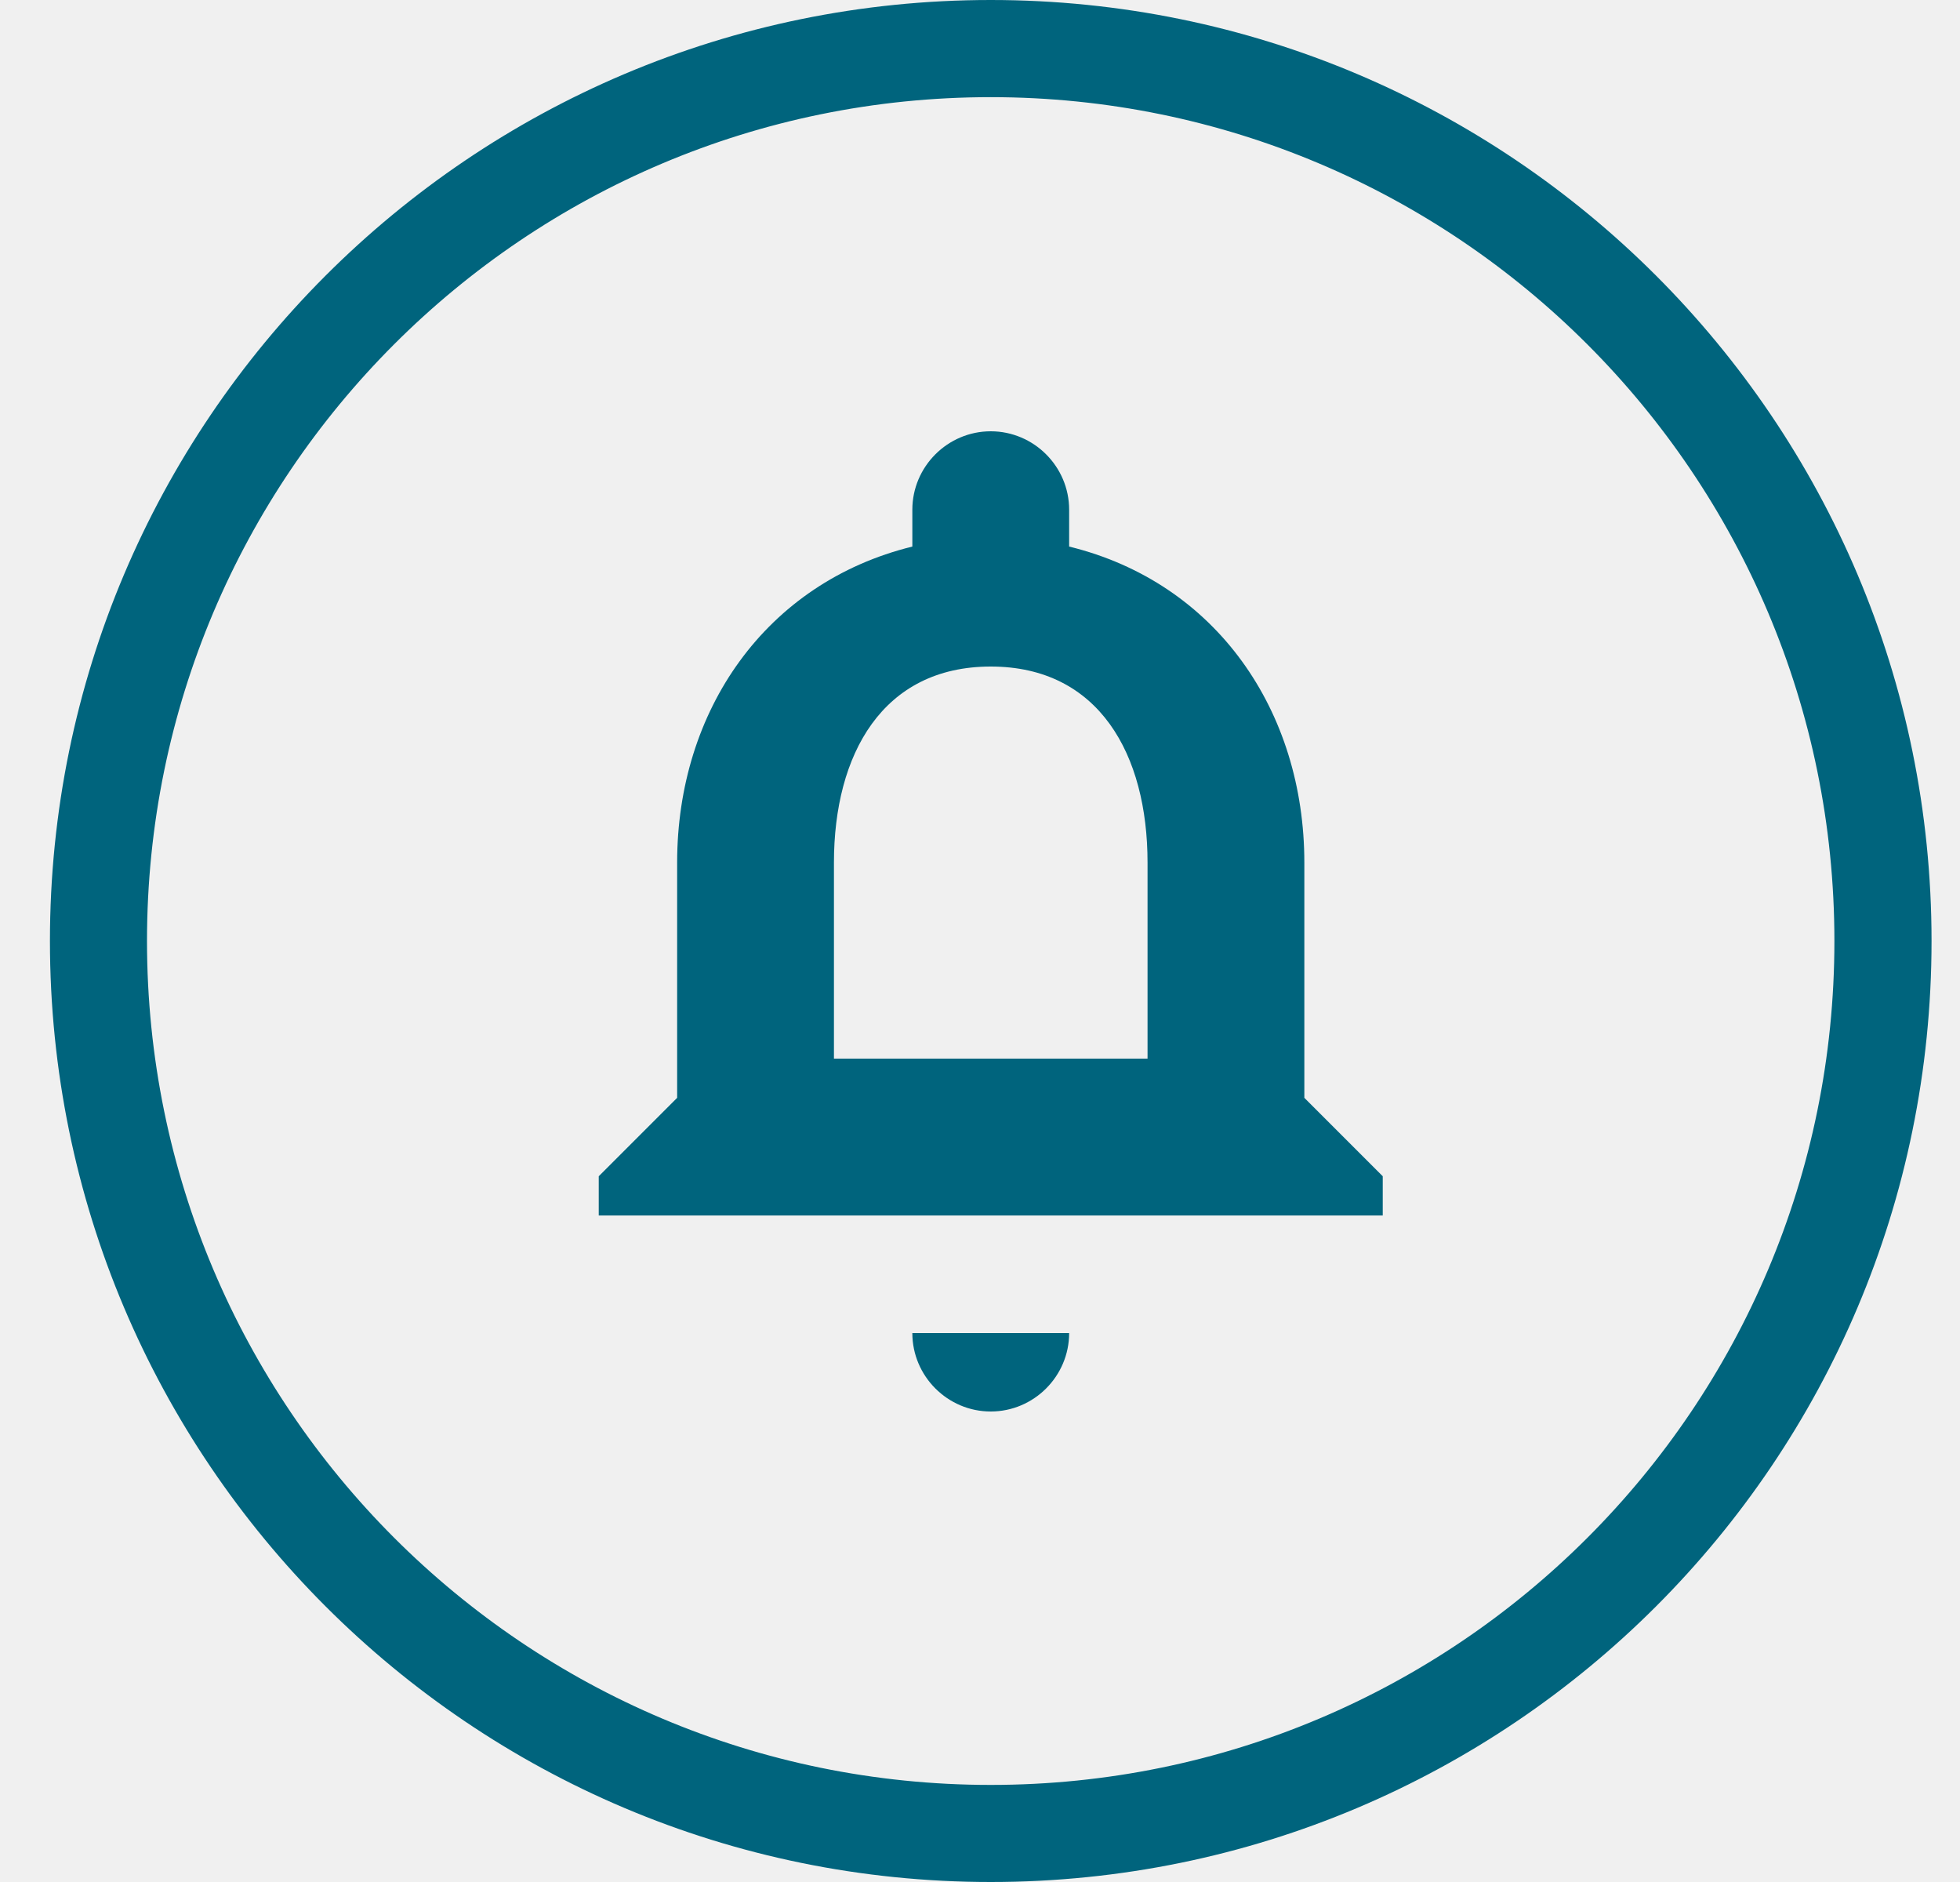
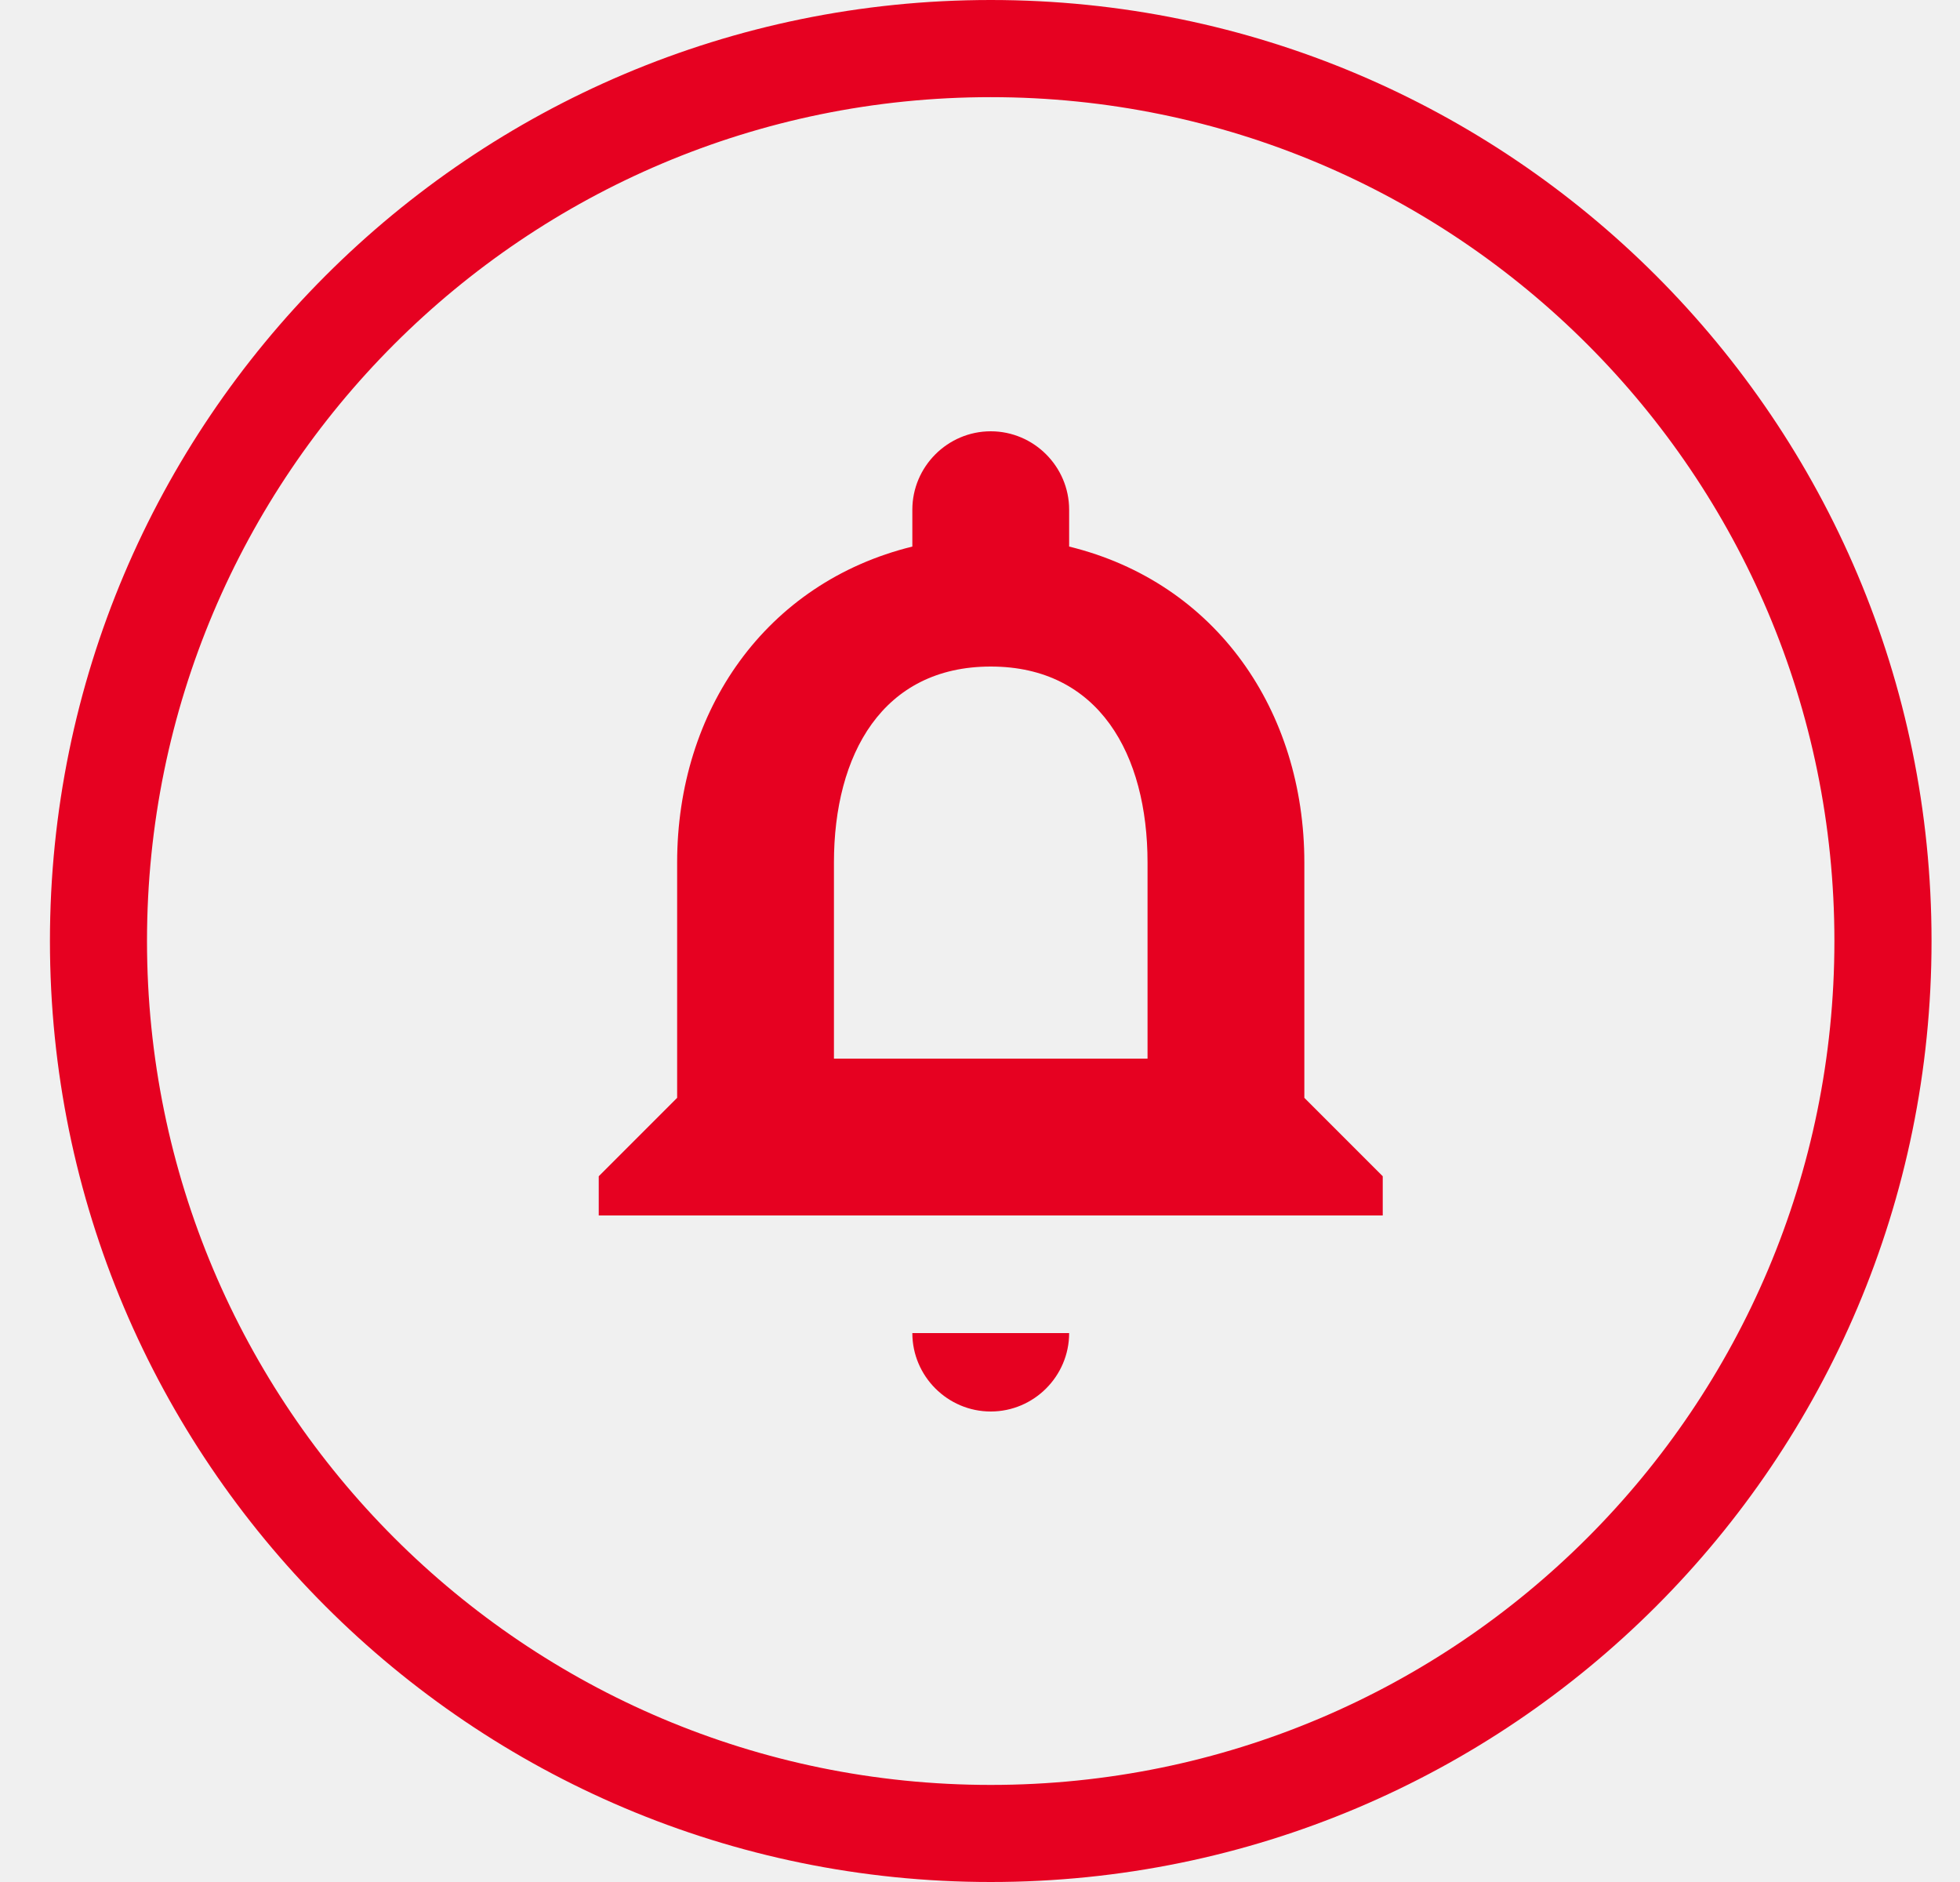
<svg xmlns="http://www.w3.org/2000/svg" width="25" height="24" viewBox="0 0 25 24" fill="none">
  <g clip-path="url(#clip0_bell_red)">
-     <path d="M12.637 18C13.187 18 13.637 17.55 13.637 17H11.637C11.637 17.55 12.087 18 12.637 18ZM16.637 14V11C16.637 9.07 15.517 7.43 13.637 6.97V6.5C13.637 5.95 13.187 5.5 12.637 5.5C12.087 5.5 11.637 5.95 11.637 6.5V6.97C9.767 7.43 8.637 9.06 8.637 11V14L7.637 15V15.5H17.637V15L16.637 14ZM14.637 13.5H10.637V11C10.637 9.62 11.257 8.5 12.637 8.5C14.017 8.5 14.637 9.62 14.637 11V13.5Z" fill="#00647D" />
-     <path fill-rule="evenodd" clip-rule="evenodd" d="M12.637 1.239C18.577 1.239 23.398 6.054 23.398 12C23.398 17.946 18.583 22.762 12.637 22.762C6.69 22.762 1.875 17.94 1.875 12C1.875 6.06 6.69 1.239 12.637 1.239ZM12.637 0C19.265 0 24.637 5.371 24.637 12C24.637 18.629 19.265 24 12.637 24C6.008 24 0.637 18.622 0.637 12C0.637 5.378 6.008 0 12.637 0Z" fill="#00647D" />
+     <path d="M12.637 18C13.187 18 13.637 17.55 13.637 17H11.637C11.637 17.55 12.087 18 12.637 18ZM16.637 14V11C16.637 9.07 15.517 7.43 13.637 6.97V6.5C13.637 5.95 13.187 5.5 12.637 5.5C12.087 5.5 11.637 5.95 11.637 6.5V6.97C9.767 7.43 8.637 9.06 8.637 11V14L7.637 15V15.5H17.637V15L16.637 14ZM14.637 13.5H10.637V11C10.637 9.62 11.257 8.5 12.637 8.5C14.017 8.5 14.637 9.62 14.637 11V13.5Z" fill="#E60121" />
+     <path fill-rule="evenodd" clip-rule="evenodd" d="M12.637 1.239C18.577 1.239 23.398 6.054 23.398 12C23.398 17.946 18.583 22.762 12.637 22.762C6.69 22.762 1.875 17.94 1.875 12C1.875 6.06 6.69 1.239 12.637 1.239ZM12.637 0C19.265 0 24.637 5.371 24.637 12C24.637 18.629 19.265 24 12.637 24C6.008 24 0.637 18.622 0.637 12C0.637 5.378 6.008 0 12.637 0Z" fill="#E60121" />
  </g>
  <defs>
    <clipPath id="clip0_bell_red">
      <rect width="24" height="24" fill="white" transform="translate(0.636719)" />
    </clipPath>
  </defs>
</svg>
